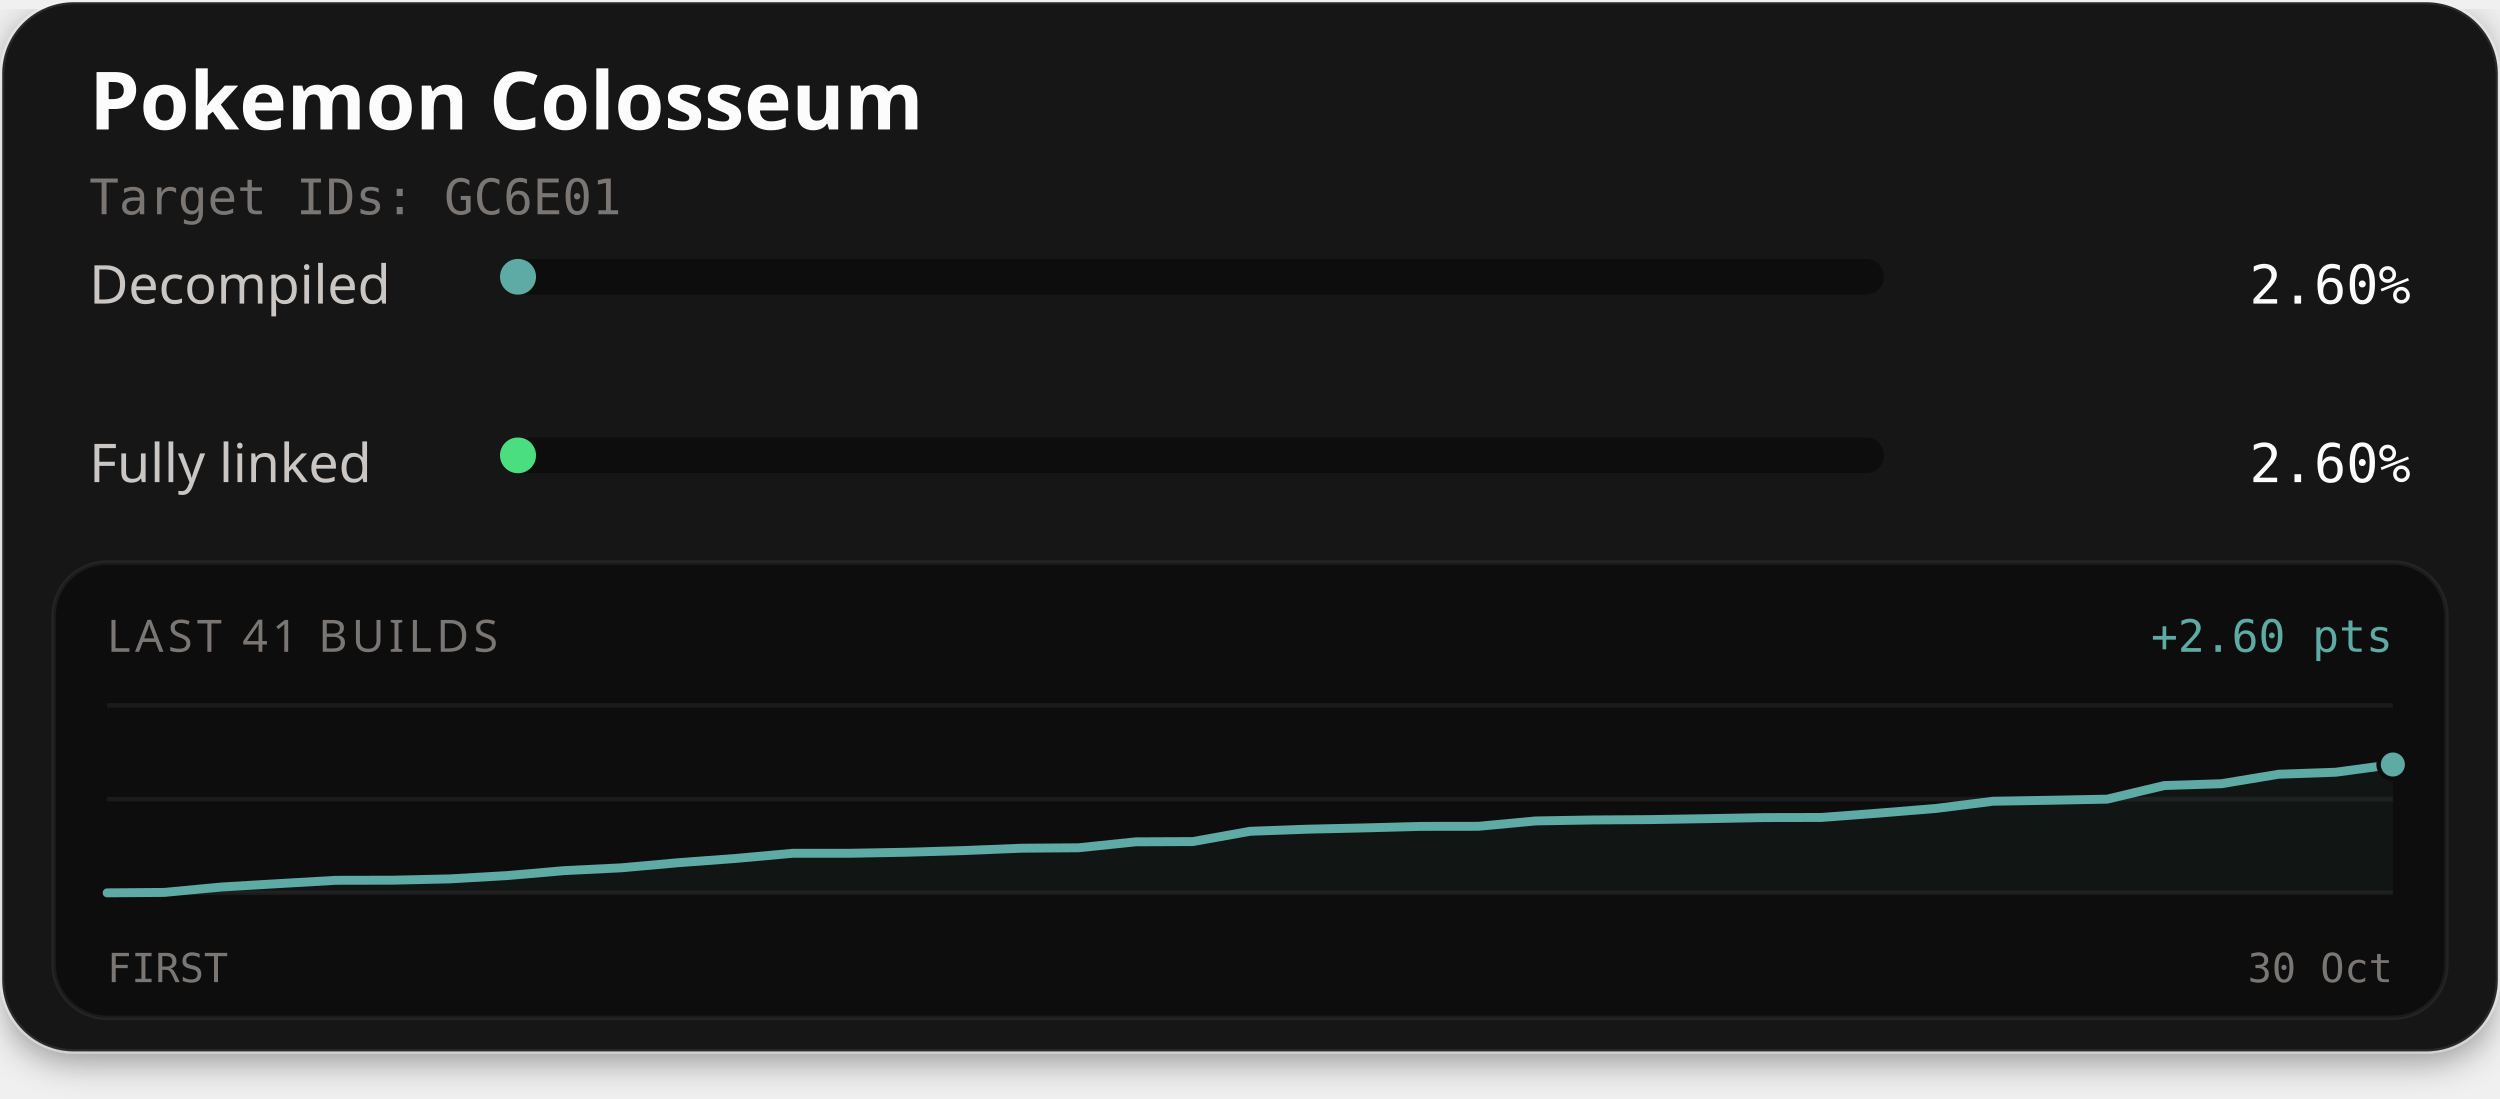
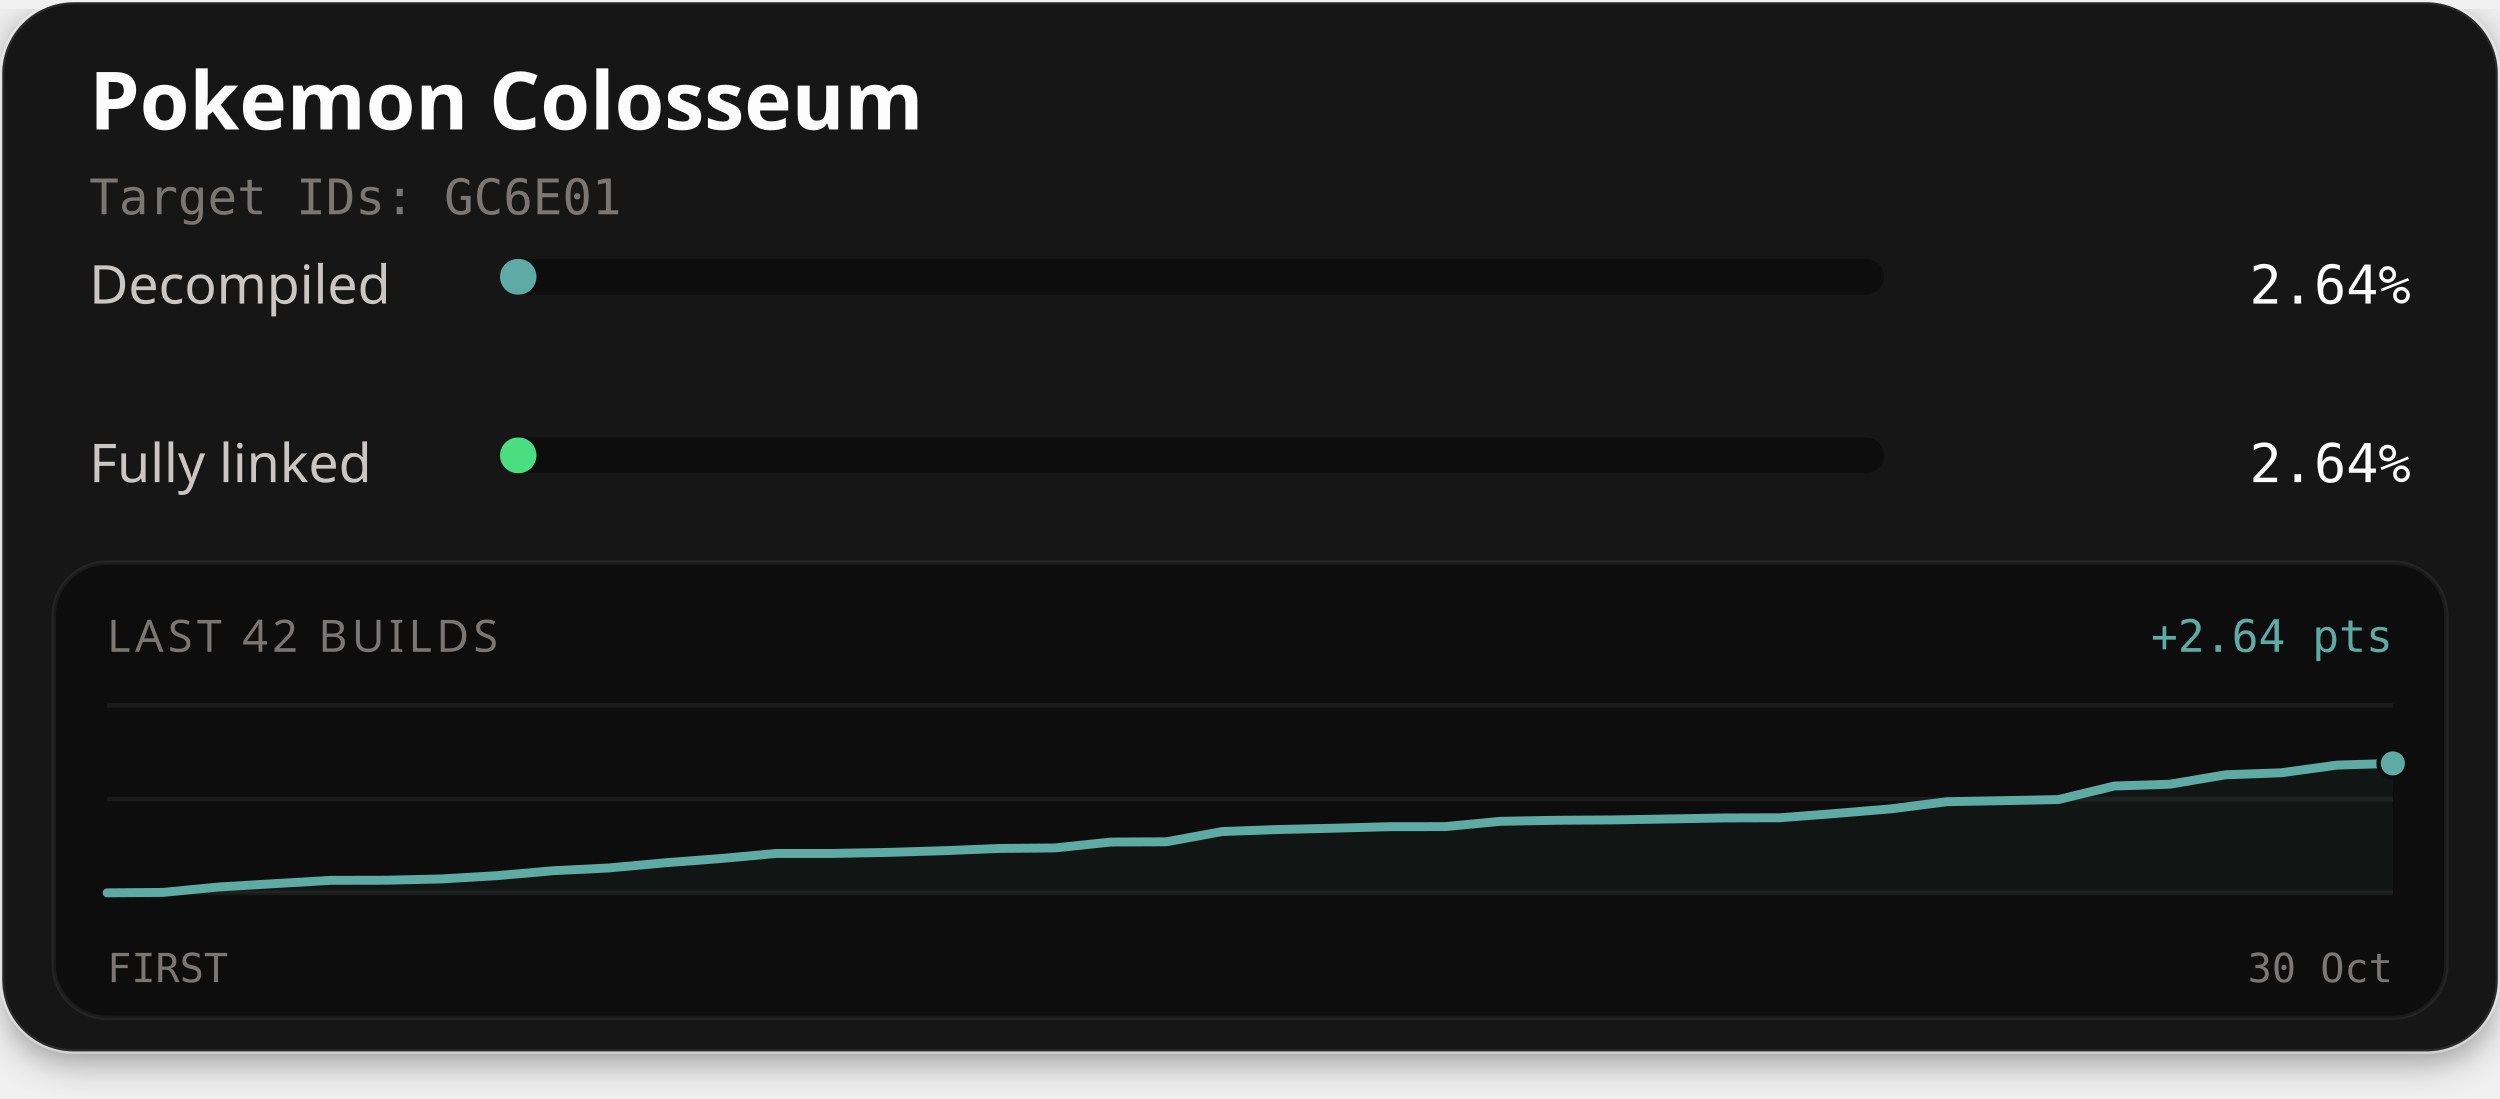
<svg xmlns="http://www.w3.org/2000/svg" width="560" height="246" viewBox="0 0 560 246" role="img" aria-labelledby="title description">
  <defs>
    <filter id="card-shadow" x="-10%" y="-10%" width="120%" height="130%">
      <feDropShadow dx="0" dy="2" stdDeviation="4" flood-color="#000000" flood-opacity="0.4" />
    </filter>
  </defs>
  <rect x="0.5" y="0.5" width="559" height="235" rx="16" fill="#141414" stroke="#ffffff" stroke-opacity="0.1" stroke-width="1" filter="url(#card-shadow)" />
  <text x="20" y="29" fill="#fcfcfc" font-family="'Red Hat Text', system-ui, sans-serif" font-size="18" font-weight="700">Pokemon Colosseum</text>
  <text x="20" y="48" fill="#7a7674" font-family="'Martian Mono', monospace" font-size="11">Target IDs: GC6E01</text>
  <text x="20" y="68" fill="#c9c6c4" font-family="'Red Hat Text', system-ui, sans-serif" font-size="12">Decompiled</text>
  <rect x="112" y="58" width="310" height="8" rx="4" fill="#0d0d0d" />
-   <rect x="112" y="58" width="8.07" height="8" rx="4" fill="#5eaaa4" />
-   <text x="540" y="68" text-anchor="end" fill="#fcfcfc" font-family="'Martian Mono', monospace" font-size="12">2.60%</text>
+   <rect x="112" y="58" width="8.17" height="8" rx="4" fill="#5eaaa4" />
+   <text x="540" y="68" text-anchor="end" fill="#fcfcfc" font-family="'Martian Mono', monospace" font-size="12">2.64%</text>
  <text x="20" y="108" fill="#c9c6c4" font-family="'Red Hat Text', system-ui, sans-serif" font-size="12">Fully linked</text>
  <rect x="112" y="98" width="310" height="8" rx="4" fill="#0d0d0d" />
-   <rect x="112" y="98" width="8.07" height="8" rx="4" fill="#4ade80" />
-   <text x="540" y="108" text-anchor="end" fill="#fcfcfc" font-family="'Martian Mono', monospace" font-size="12">2.60%</text>
+   <rect x="112" y="98" width="8.17" height="8" rx="4" fill="#4ade80" />
+   <text x="540" y="108" text-anchor="end" fill="#fcfcfc" font-family="'Martian Mono', monospace" font-size="12">2.64%</text>
  <rect x="12" y="126" width="536" height="102" rx="12" fill="#0d0d0d" stroke="#ffffff" stroke-opacity="0.06" stroke-width="1" />
-   <text x="24" y="146" fill="#7a7674" font-family="'Red Hat Text', system-ui, sans-serif" font-size="10" letter-spacing="1">LAST 41 BUILDS</text>
-   <text x="536" y="146" text-anchor="end" fill="#5eaaa4" font-family="'Martian Mono', monospace" font-size="10">+2.60 pts</text>
+   <text x="24" y="146" fill="#7a7674" font-family="'Red Hat Text', system-ui, sans-serif" font-size="10" letter-spacing="1">LAST 42 BUILDS</text>
+   <text x="536" y="146" text-anchor="end" fill="#5eaaa4" font-family="'Martian Mono', monospace" font-size="10">+2.64 pts</text>
  <line x1="24" y1="158" x2="536" y2="158" stroke="#ffffff" stroke-opacity="0.06" stroke-width="1" />
  <line x1="24" y1="179.0" x2="536" y2="179.0" stroke="#ffffff" stroke-opacity="0.06" stroke-width="1" />
  <line x1="24" y1="200" x2="536" y2="200" stroke="#ffffff" stroke-opacity="0.06" stroke-width="1" />
-   <path d="M24.00,200.00 L36.80,199.90 L49.60,198.69 L62.40,197.93 L75.20,197.19 L88.00,197.16 L100.80,196.87 L113.60,196.13 L126.40,195.02 L139.20,194.39 L152.00,193.24 L164.80,192.29 L177.60,191.13 L190.40,191.13 L203.20,190.90 L216.00,190.52 L228.80,190.00 L241.60,189.90 L254.40,188.57 L267.20,188.51 L280.00,186.21 L292.80,185.74 L305.60,185.45 L318.40,185.11 L331.20,185.09 L344.00,183.89 L356.80,183.67 L369.60,183.59 L382.40,183.38 L395.20,183.14 L408.00,183.11 L420.80,182.14 L433.60,181.10 L446.40,179.48 L459.20,179.26 L472.00,179.01 L484.80,175.96 L497.60,175.55 L510.40,173.43 L523.20,172.98 L536.00,171.25 L536.00,200.00 L24.00,200.00 Z" fill="#5eaaa4" fill-opacity="0.06" />
-   <path d="M24.00,200.00 L36.80,199.90 L49.60,198.69 L62.40,197.93 L75.20,197.19 L88.00,197.16 L100.80,196.87 L113.60,196.13 L126.40,195.02 L139.20,194.39 L152.00,193.24 L164.80,192.29 L177.60,191.13 L190.40,191.13 L203.20,190.90 L216.00,190.52 L228.80,190.00 L241.60,189.90 L254.40,188.57 L267.20,188.51 L280.00,186.21 L292.80,185.74 L305.60,185.45 L318.40,185.11 L331.20,185.09 L344.00,183.89 L356.80,183.67 L369.60,183.59 L382.40,183.38 L395.20,183.14 L408.00,183.11 L420.80,182.14 L433.60,181.10 L446.40,179.48 L459.20,179.26 L472.00,179.01 L484.80,175.96 L497.60,175.55 L510.40,173.43 L523.20,172.98 L536.00,171.25" fill="none" stroke="#4ade80" stroke-width="1.5" stroke-linejoin="round" stroke-linecap="round" />
-   <path d="M24.00,200.00 L36.80,199.90 L49.60,198.69 L62.40,197.93 L75.20,197.19 L88.00,197.16 L100.80,196.87 L113.60,196.13 L126.40,195.02 L139.20,194.39 L152.00,193.24 L164.80,192.29 L177.60,191.13 L190.40,191.13 L203.20,190.90 L216.00,190.52 L228.80,190.00 L241.60,189.90 L254.40,188.57 L267.20,188.51 L280.00,186.21 L292.80,185.74 L305.60,185.45 L318.40,185.11 L331.20,185.09 L344.00,183.89 L356.80,183.67 L369.60,183.59 L382.40,183.38 L395.20,183.14 L408.00,183.11 L420.80,182.14 L433.60,181.10 L446.40,179.48 L459.20,179.26 L472.00,179.01 L484.80,175.96 L497.60,175.55 L510.40,173.43 L523.20,172.98 L536.00,171.25" fill="none" stroke="#5eaaa4" stroke-width="2" stroke-linejoin="round" stroke-linecap="round" />
-   <circle cx="536.00" cy="171.25" r="2.6" fill="#4ade80" stroke="#0d0d0d" stroke-width="1" />
-   <circle cx="536.00" cy="171.25" r="3.2" fill="#5eaaa4" stroke="#0d0d0d" stroke-width="1" />
+   <path d="M24.00,200.00 L36.49,199.90 L48.98,198.69 L61.46,197.94 L73.95,197.20 L86.44,197.17 L98.93,196.88 L111.41,196.14 L123.90,195.04 L136.39,194.42 L148.88,193.27 L161.37,192.32 L173.85,191.17 L186.34,191.17 L198.83,190.94 L211.32,190.56 L223.80,190.05 L236.29,189.94 L248.78,188.62 L261.27,188.56 L273.76,186.27 L286.24,185.81 L298.73,185.52 L311.22,185.18 L323.71,185.16 L336.20,183.97 L348.68,183.74 L361.17,183.66 L373.66,183.45 L386.15,183.22 L398.63,183.18 L411.12,182.22 L423.61,181.18 L436.10,179.58 L448.59,179.35 L461.07,179.10 L473.56,176.07 L486.05,175.66 L498.54,173.55 L511.02,173.10 L523.51,171.38 L536.00,171.00 L536.00,200.00 L24.00,200.00 Z" fill="#5eaaa4" fill-opacity="0.06" />
+   <path d="M24.00,200.00 L36.49,199.90 L48.98,198.69 L61.46,197.94 L73.95,197.20 L86.44,197.17 L98.93,196.88 L111.41,196.14 L123.90,195.04 L136.39,194.42 L148.88,193.27 L161.37,192.32 L173.85,191.17 L186.34,191.17 L198.83,190.94 L211.32,190.56 L223.80,190.05 L236.29,189.94 L248.78,188.62 L261.27,188.56 L273.76,186.27 L286.24,185.81 L298.73,185.52 L311.22,185.18 L323.71,185.16 L336.20,183.97 L348.68,183.74 L361.17,183.66 L373.66,183.45 L386.15,183.22 L398.63,183.18 L411.12,182.22 L423.61,181.18 L436.10,179.58 L448.59,179.35 L461.07,179.10 L473.56,176.07 L486.05,175.66 L498.54,173.55 L511.02,173.10 L523.51,171.38 L536.00,171.00" fill="none" stroke="#4ade80" stroke-width="1.5" stroke-linejoin="round" stroke-linecap="round" />
+   <path d="M24.00,200.00 L36.49,199.90 L48.98,198.69 L61.46,197.94 L73.95,197.20 L86.44,197.17 L98.93,196.88 L111.41,196.14 L123.90,195.04 L136.39,194.42 L148.88,193.27 L161.37,192.32 L173.85,191.17 L186.34,191.17 L198.83,190.94 L211.32,190.56 L223.80,190.05 L236.29,189.94 L248.78,188.62 L261.27,188.56 L273.76,186.27 L286.24,185.81 L298.73,185.52 L311.22,185.18 L323.71,185.16 L336.20,183.97 L348.68,183.74 L361.17,183.66 L373.66,183.45 L386.15,183.22 L398.63,183.18 L411.12,182.22 L423.61,181.18 L436.10,179.58 L448.59,179.35 L461.07,179.10 L473.56,176.07 L486.05,175.66 L498.54,173.55 L511.02,173.10 L523.51,171.38 L536.00,171.00" fill="none" stroke="#5eaaa4" stroke-width="2" stroke-linejoin="round" stroke-linecap="round" />
+   <circle cx="536.00" cy="171.00" r="2.6" fill="#4ade80" stroke="#0d0d0d" stroke-width="1" />
+   <circle cx="536.00" cy="171.00" r="3.2" fill="#5eaaa4" stroke="#0d0d0d" stroke-width="1" />
  <text x="24" y="220" fill="#7a7674" font-family="'Martian Mono', monospace" font-size="9">FIRST</text>
  <text x="536" y="220" text-anchor="end" fill="#7a7674" font-family="'Martian Mono', monospace" font-size="9">30 Oct</text>
</svg>
